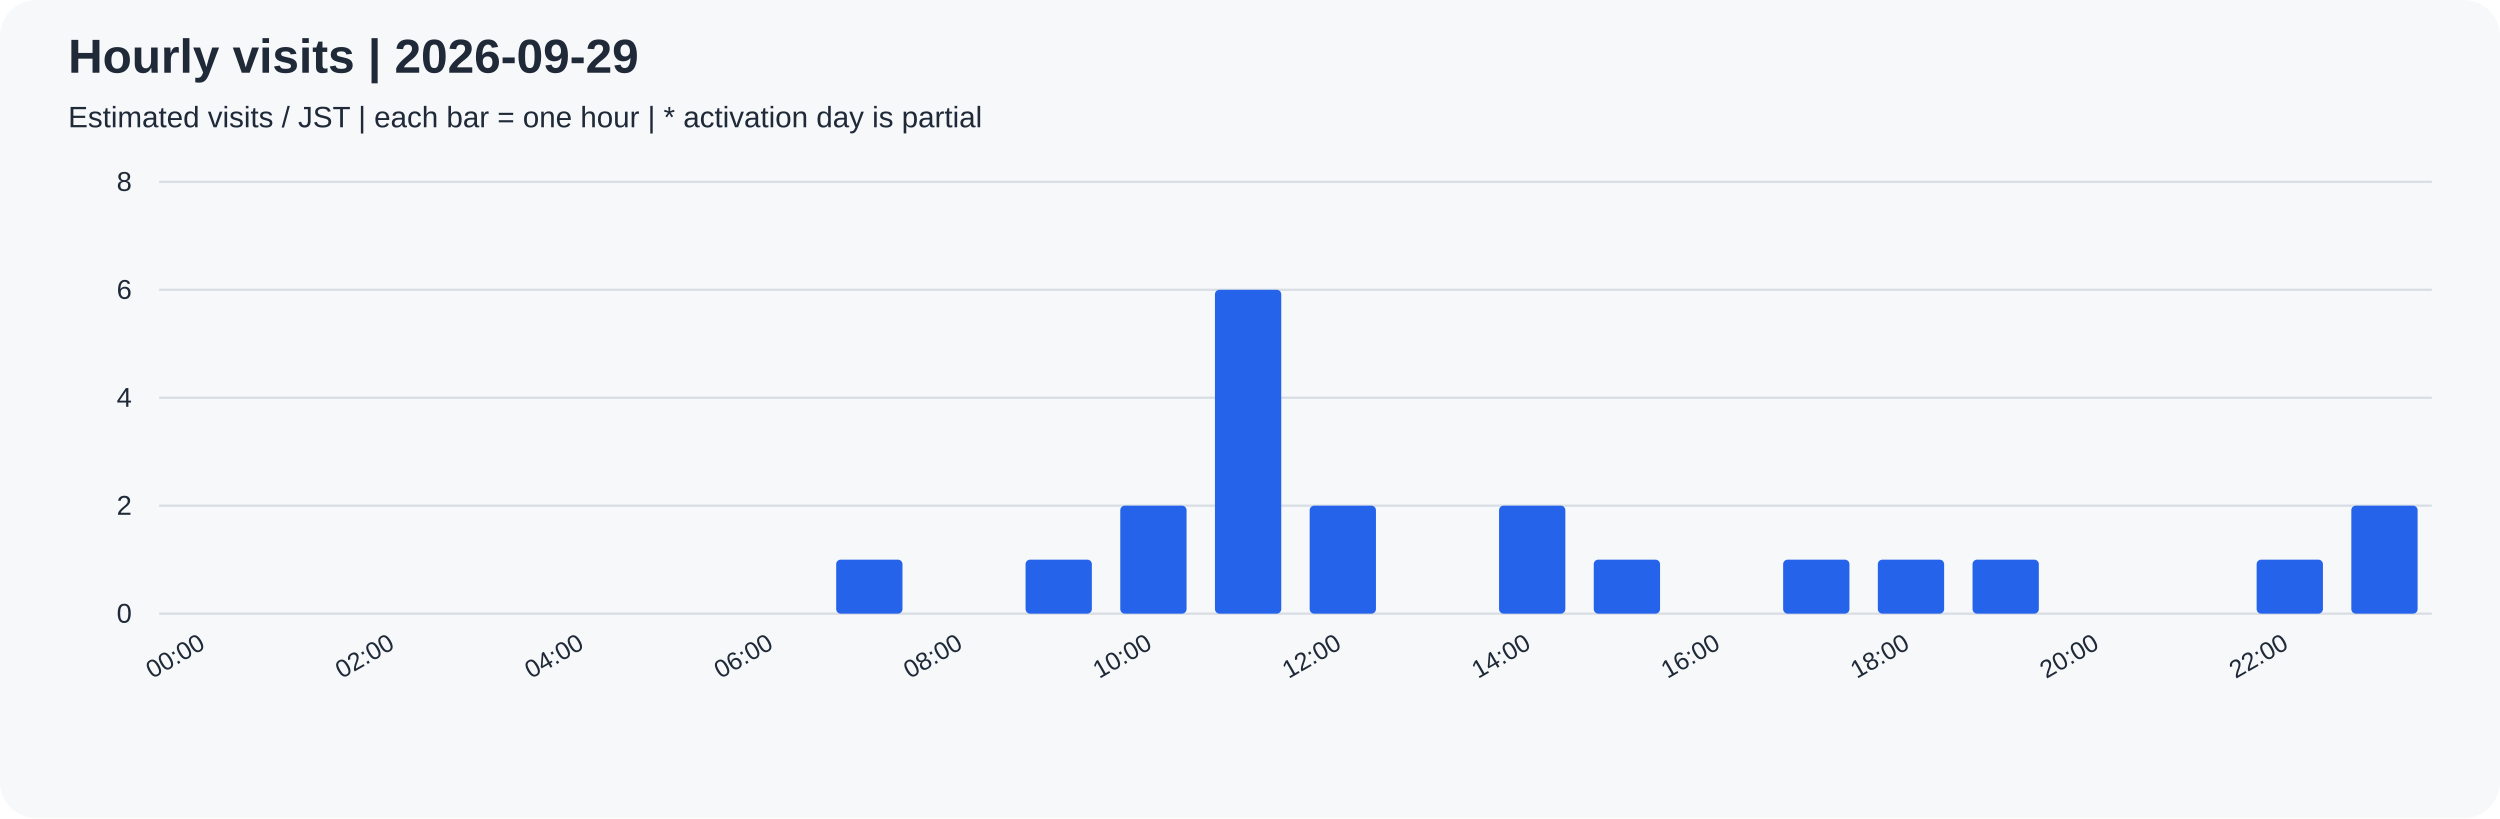
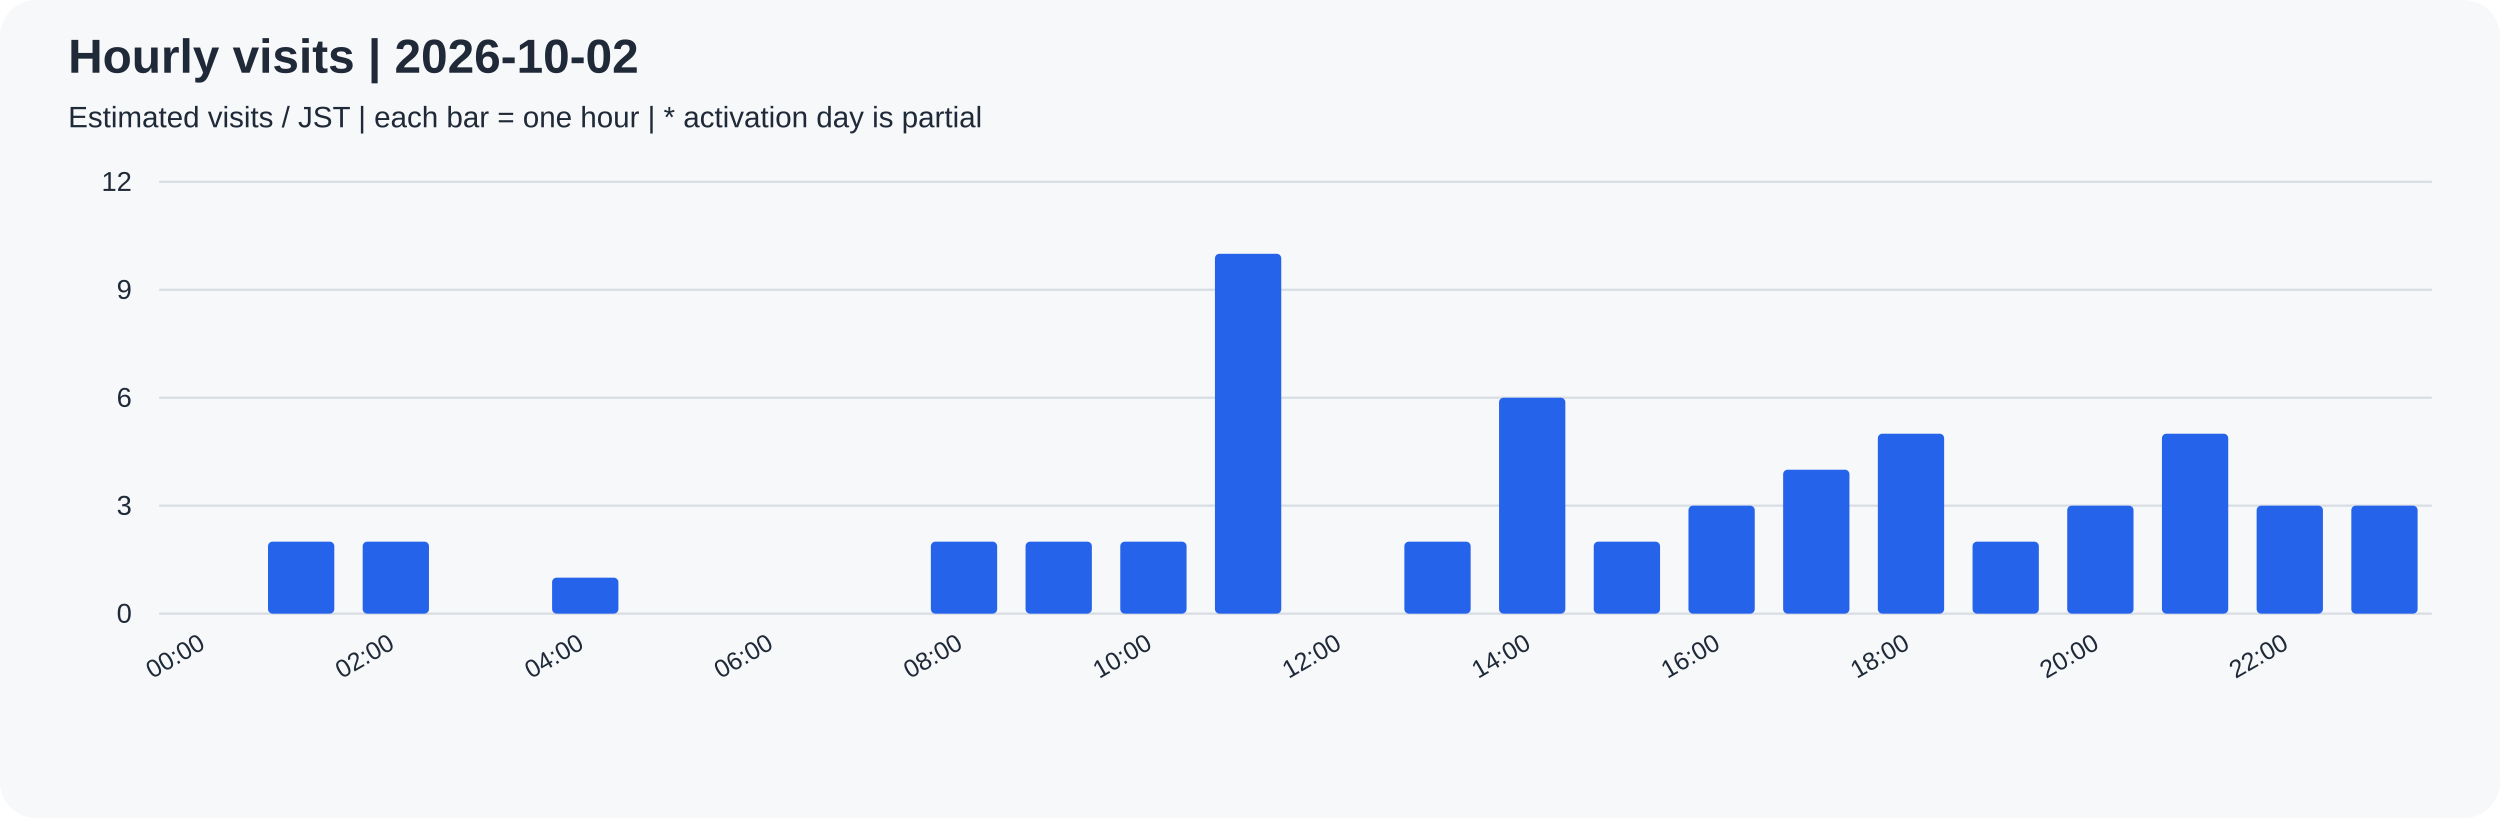
<svg xmlns="http://www.w3.org/2000/svg" width="1100" height="360" viewBox="0 0 1100 360" role="img">
  <rect width="100%" height="100%" rx="16" fill="#f6f8fa" />
  <g font-family="Arial, sans-serif" fill="#1f2937">
-     <text x="30" y="32" font-size="21" font-weight="bold">Hourly visits | 2026-09-29</text>
+     <text x="30" y="32" font-size="21" font-weight="bold">Hourly visits | 2026-10-02</text>
    <text x="30" y="56" font-size="13">Estimated visits / JST | each bar = one hour | * activation day is partial</text>
    <path d="M70 270.0 H1070" stroke="#d8dee4" />
    <text x="58" y="274.0" text-anchor="end" font-size="12">0</text>
    <path d="M70 222.5 H1070" stroke="#d8dee4" />
-     <text x="58" y="226.5" text-anchor="end" font-size="12">2</text>
+     <text x="58" y="226.5" text-anchor="end" font-size="12">3</text>
    <path d="M70 175.0 H1070" stroke="#d8dee4" />
-     <text x="58" y="179.0" text-anchor="end" font-size="12">4</text>
+     <text x="58" y="179.0" text-anchor="end" font-size="12">6</text>
    <path d="M70 127.5 H1070" stroke="#d8dee4" />
-     <text x="58" y="131.5" text-anchor="end" font-size="12">6</text>
+     <text x="58" y="131.5" text-anchor="end" font-size="12">9</text>
    <path d="M70 80.0 H1070" stroke="#d8dee4" />
-     <text x="58" y="84.0" text-anchor="end" font-size="12">8</text>
+     <text x="58" y="84.0" text-anchor="end" font-size="12">12</text>
    <rect x="76.25" y="270.00" width="29.17" height="0.00" rx="2" fill="#2563eb" />
    <text transform="translate(90.83,285) rotate(-30)" text-anchor="end" font-size="11">00:00</text>
-     <rect x="117.92" y="270.00" width="29.17" height="0.00" rx="2" fill="#2563eb" />
-     <rect x="159.58" y="270.00" width="29.17" height="0.00" rx="2" fill="#2563eb" />
+     <rect x="117.92" y="238.33" width="29.17" height="31.67" rx="2" fill="#2563eb" />
+     <rect x="159.58" y="238.33" width="29.17" height="31.67" rx="2" fill="#2563eb" />
    <text transform="translate(174.17,285) rotate(-30)" text-anchor="end" font-size="11">02:00</text>
    <rect x="201.25" y="270.00" width="29.17" height="0.00" rx="2" fill="#2563eb" />
-     <rect x="242.92" y="270.00" width="29.17" height="0.00" rx="2" fill="#2563eb" />
+     <rect x="242.92" y="254.17" width="29.17" height="15.83" rx="2" fill="#2563eb" />
    <text transform="translate(257.50,285) rotate(-30)" text-anchor="end" font-size="11">04:00</text>
    <rect x="284.58" y="270.00" width="29.17" height="0.00" rx="2" fill="#2563eb" />
    <rect x="326.25" y="270.00" width="29.17" height="0.00" rx="2" fill="#2563eb" />
    <text transform="translate(340.83,285) rotate(-30)" text-anchor="end" font-size="11">06:00</text>
-     <rect x="367.92" y="246.25" width="29.17" height="23.75" rx="2" fill="#2563eb" />
-     <rect x="409.58" y="270.00" width="29.17" height="0.00" rx="2" fill="#2563eb" />
+     <rect x="367.92" y="270.00" width="29.17" height="0.00" rx="2" fill="#2563eb" />
+     <rect x="409.58" y="238.33" width="29.17" height="31.67" rx="2" fill="#2563eb" />
    <text transform="translate(424.17,285) rotate(-30)" text-anchor="end" font-size="11">08:00</text>
-     <rect x="451.25" y="246.25" width="29.17" height="23.75" rx="2" fill="#2563eb" />
-     <rect x="492.92" y="222.50" width="29.17" height="47.50" rx="2" fill="#2563eb" />
+     <rect x="451.25" y="238.33" width="29.17" height="31.67" rx="2" fill="#2563eb" />
+     <rect x="492.92" y="238.33" width="29.17" height="31.67" rx="2" fill="#2563eb" />
    <text transform="translate(507.50,285) rotate(-30)" text-anchor="end" font-size="11">10:00</text>
-     <rect x="534.58" y="127.50" width="29.17" height="142.50" rx="2" fill="#2563eb" />
-     <rect x="576.25" y="222.50" width="29.17" height="47.50" rx="2" fill="#2563eb" />
+     <rect x="534.58" y="111.67" width="29.17" height="158.33" rx="2" fill="#2563eb" />
+     <rect x="576.25" y="270.00" width="29.17" height="0.00" rx="2" fill="#2563eb" />
    <text transform="translate(590.83,285) rotate(-30)" text-anchor="end" font-size="11">12:00</text>
-     <rect x="617.92" y="270.00" width="29.17" height="0.00" rx="2" fill="#2563eb" />
-     <rect x="659.58" y="222.50" width="29.17" height="47.50" rx="2" fill="#2563eb" />
+     <rect x="617.92" y="238.33" width="29.17" height="31.67" rx="2" fill="#2563eb" />
+     <rect x="659.58" y="175.00" width="29.17" height="95.00" rx="2" fill="#2563eb" />
    <text transform="translate(674.17,285) rotate(-30)" text-anchor="end" font-size="11">14:00</text>
-     <rect x="701.25" y="246.25" width="29.17" height="23.75" rx="2" fill="#2563eb" />
-     <rect x="742.92" y="270.00" width="29.17" height="0.00" rx="2" fill="#2563eb" />
+     <rect x="701.25" y="238.33" width="29.17" height="31.67" rx="2" fill="#2563eb" />
+     <rect x="742.92" y="222.50" width="29.17" height="47.50" rx="2" fill="#2563eb" />
    <text transform="translate(757.50,285) rotate(-30)" text-anchor="end" font-size="11">16:00</text>
-     <rect x="784.58" y="246.25" width="29.17" height="23.75" rx="2" fill="#2563eb" />
-     <rect x="826.25" y="246.25" width="29.17" height="23.75" rx="2" fill="#2563eb" />
+     <rect x="784.58" y="206.67" width="29.17" height="63.33" rx="2" fill="#2563eb" />
+     <rect x="826.25" y="190.83" width="29.17" height="79.17" rx="2" fill="#2563eb" />
    <text transform="translate(840.83,285) rotate(-30)" text-anchor="end" font-size="11">18:00</text>
-     <rect x="867.92" y="246.25" width="29.17" height="23.75" rx="2" fill="#2563eb" />
-     <rect x="909.58" y="270.00" width="29.17" height="0.00" rx="2" fill="#2563eb" />
+     <rect x="867.92" y="238.33" width="29.17" height="31.67" rx="2" fill="#2563eb" />
+     <rect x="909.58" y="222.50" width="29.17" height="47.50" rx="2" fill="#2563eb" />
    <text transform="translate(924.17,285) rotate(-30)" text-anchor="end" font-size="11">20:00</text>
-     <rect x="951.25" y="270.00" width="29.17" height="0.00" rx="2" fill="#2563eb" />
-     <rect x="992.92" y="246.25" width="29.17" height="23.75" rx="2" fill="#2563eb" />
+     <rect x="951.25" y="190.83" width="29.17" height="79.17" rx="2" fill="#2563eb" />
+     <rect x="992.92" y="222.50" width="29.17" height="47.50" rx="2" fill="#2563eb" />
    <text transform="translate(1007.50,285) rotate(-30)" text-anchor="end" font-size="11">22:00</text>
    <rect x="1034.58" y="222.50" width="29.17" height="47.50" rx="2" fill="#2563eb" />
  </g>
</svg>
